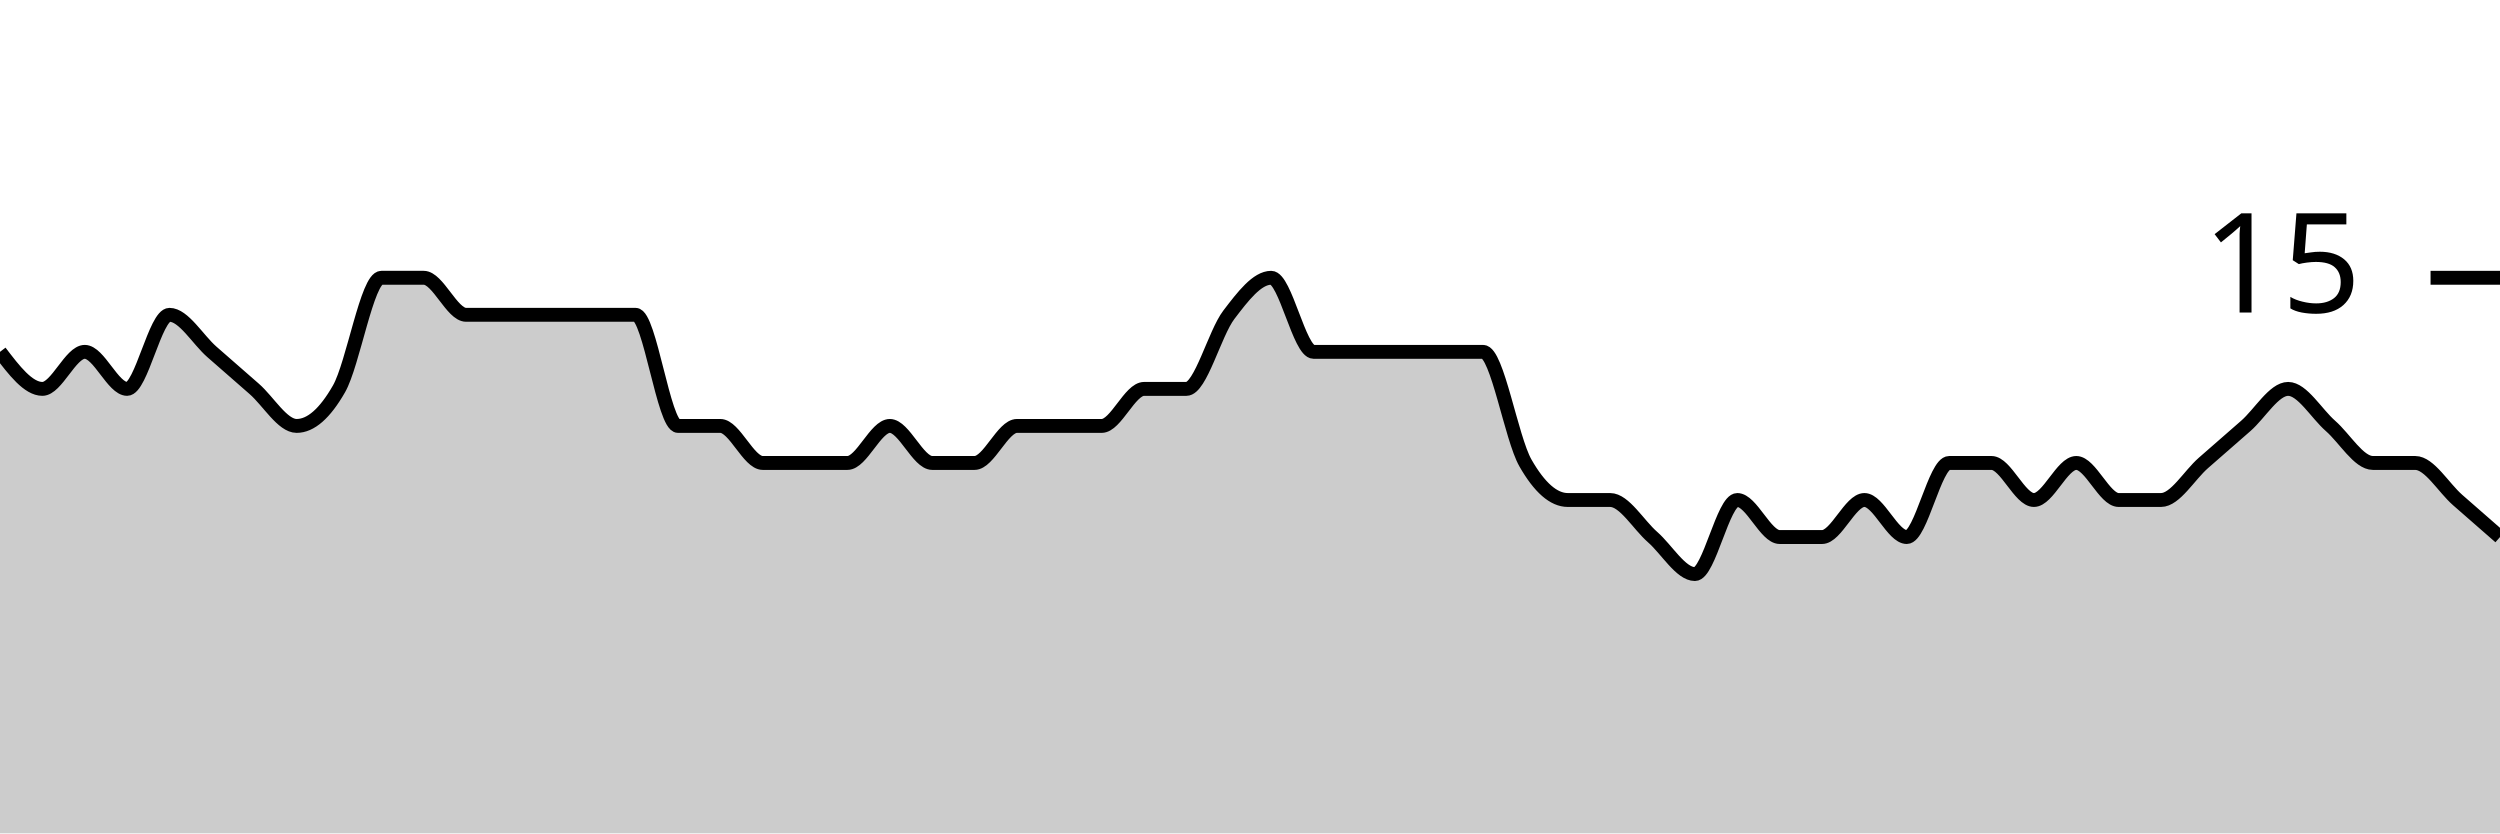
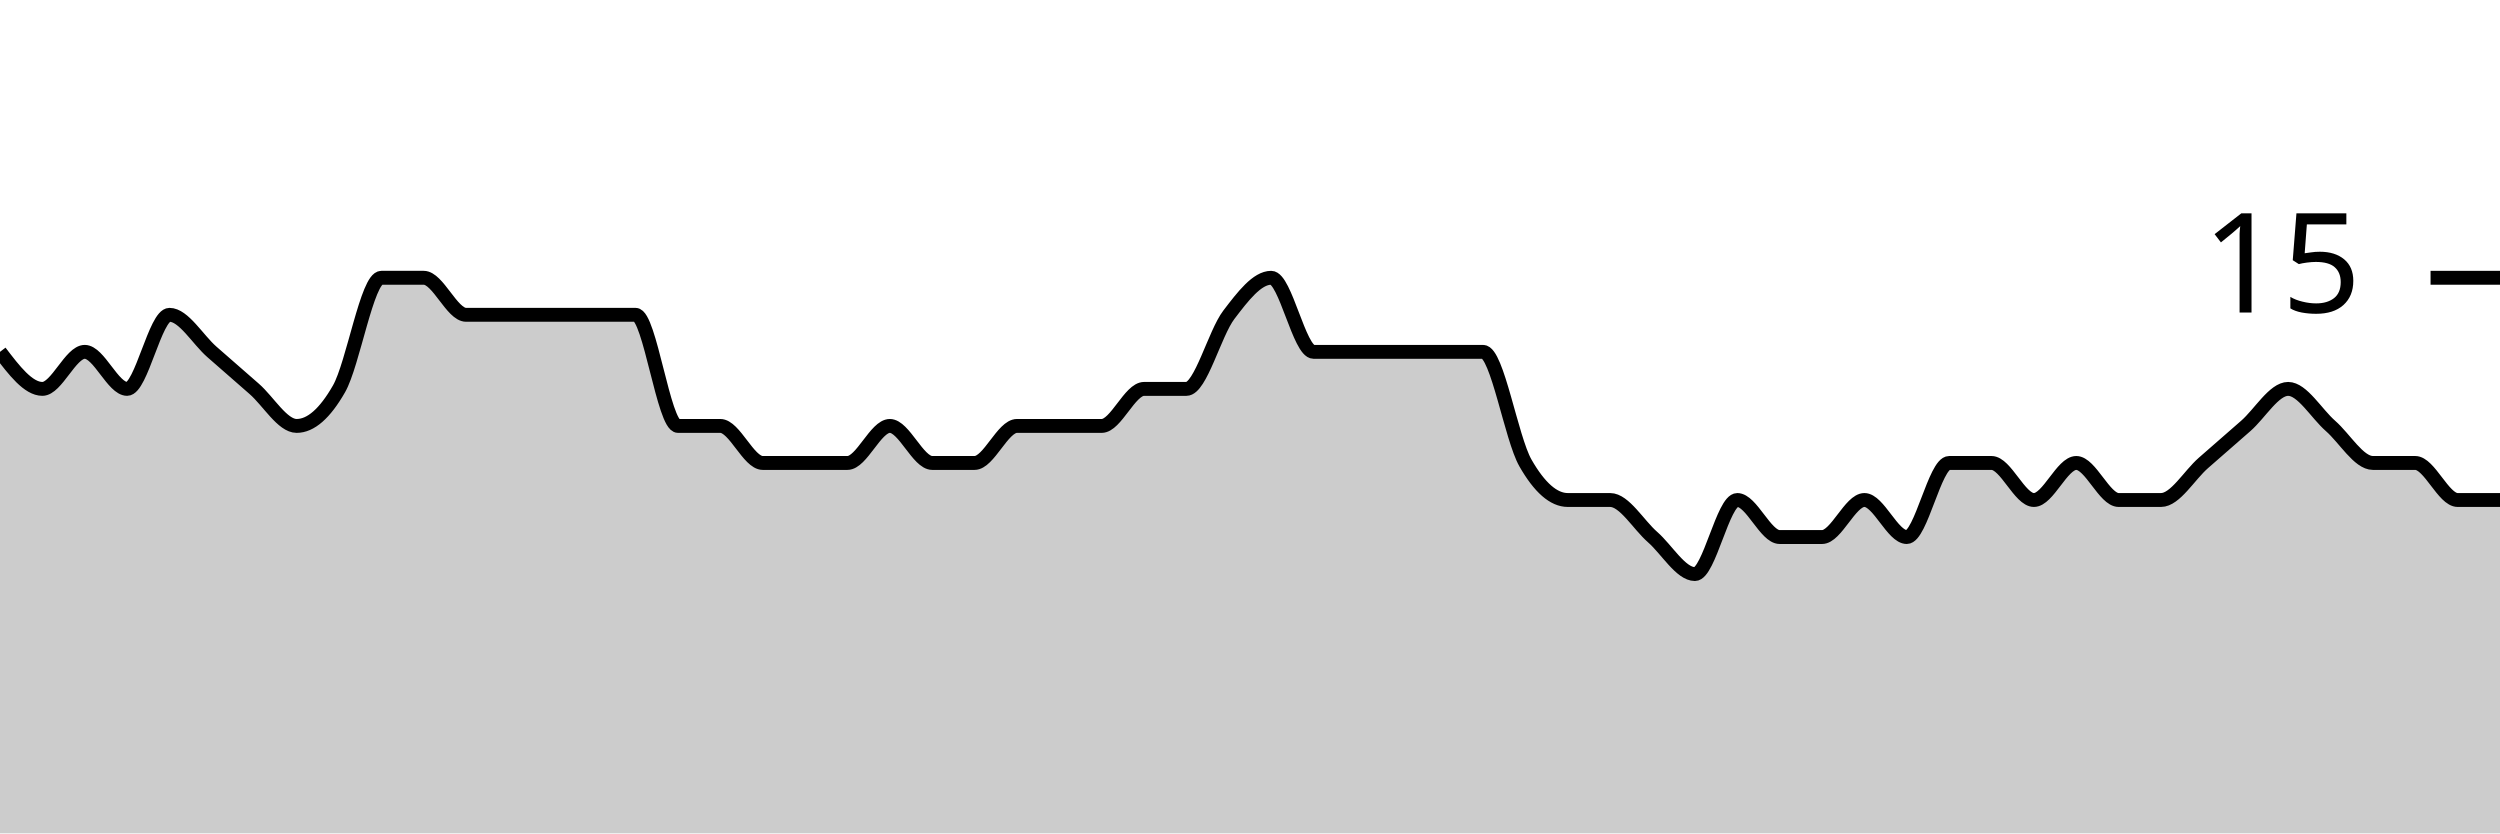
<svg xmlns="http://www.w3.org/2000/svg" viewBox="0 0 180 60">
  <g transform="translate(0,20)">
-     <path class="area" fill="rgba(0, 0, 0, 0.2)" d="M0,5.333C1.017,6.667,2.034,8,3.051,8C4.068,8,5.085,5.333,6.102,5.333C7.119,5.333,8.136,8,9.153,8C10.169,8,11.186,2.667,12.203,2.667C13.22,2.667,14.237,4.444,15.254,5.333C16.271,6.222,17.288,7.111,18.305,8C19.322,8.889,20.339,10.667,21.356,10.667C22.373,10.667,23.39,9.778,24.407,8C25.424,6.222,26.441,0,27.458,0C28.475,0,29.492,0,30.508,0C31.525,0,32.542,2.667,33.559,2.667C34.576,2.667,35.593,2.667,36.61,2.667C37.627,2.667,38.644,2.667,39.661,2.667C40.678,2.667,41.695,2.667,42.712,2.667C43.729,2.667,44.746,2.667,45.763,2.667C46.78,2.667,47.797,10.667,48.814,10.667C49.831,10.667,50.847,10.667,51.864,10.667C52.881,10.667,53.898,13.333,54.915,13.333C55.932,13.333,56.949,13.333,57.966,13.333C58.983,13.333,60,13.333,61.017,13.333C62.034,13.333,63.051,10.667,64.068,10.667C65.085,10.667,66.102,13.333,67.119,13.333C68.136,13.333,69.153,13.333,70.169,13.333C71.186,13.333,72.203,10.667,73.22,10.667C74.237,10.667,75.254,10.667,76.271,10.667C77.288,10.667,78.305,10.667,79.322,10.667C80.339,10.667,81.356,8,82.373,8C83.39,8,84.407,8,85.424,8C86.441,8,87.458,4,88.475,2.667C89.492,1.333,90.508,0,91.525,0C92.542,0,93.559,5.333,94.576,5.333C95.593,5.333,96.61,5.333,97.627,5.333C98.644,5.333,99.661,5.333,100.678,5.333C101.695,5.333,102.712,5.333,103.729,5.333C104.746,5.333,105.763,5.333,106.78,5.333C107.797,5.333,108.814,11.556,109.831,13.333C110.847,15.111,111.864,16,112.881,16C113.898,16,114.915,16,115.932,16C116.949,16,117.966,17.778,118.983,18.667C120,19.556,121.017,21.333,122.034,21.333C123.051,21.333,124.068,16,125.085,16C126.102,16,127.119,18.667,128.136,18.667C129.153,18.667,130.169,18.667,131.186,18.667C132.203,18.667,133.22,16,134.237,16C135.254,16,136.271,18.667,137.288,18.667C138.305,18.667,139.322,13.333,140.339,13.333C141.356,13.333,142.373,13.333,143.39,13.333C144.407,13.333,145.424,16,146.441,16C147.458,16,148.475,13.333,149.492,13.333C150.508,13.333,151.525,16,152.542,16C153.559,16,154.576,16,155.593,16C156.61,16,157.627,14.222,158.644,13.333C159.661,12.444,160.678,11.556,161.695,10.667C162.712,9.778,163.729,8,164.746,8C165.763,8,166.78,9.778,167.797,10.667C168.814,11.556,169.831,13.333,170.847,13.333C171.864,13.333,172.881,13.333,173.898,13.333C174.915,13.333,175.932,15.111,176.949,16C177.966,16.889,178.983,17.778,180,18.667L180,40C178.983,40,177.966,40,176.949,40C175.932,40,174.915,40,173.898,40C172.881,40,171.864,40,170.847,40C169.831,40,168.814,40,167.797,40C166.78,40,165.763,40,164.746,40C163.729,40,162.712,40,161.695,40C160.678,40,159.661,40,158.644,40C157.627,40,156.61,40,155.593,40C154.576,40,153.559,40,152.542,40C151.525,40,150.508,40,149.492,40C148.475,40,147.458,40,146.441,40C145.424,40,144.407,40,143.39,40C142.373,40,141.356,40,140.339,40C139.322,40,138.305,40,137.288,40C136.271,40,135.254,40,134.237,40C133.22,40,132.203,40,131.186,40C130.169,40,129.153,40,128.136,40C127.119,40,126.102,40,125.085,40C124.068,40,123.051,40,122.034,40C121.017,40,120,40,118.983,40C117.966,40,116.949,40,115.932,40C114.915,40,113.898,40,112.881,40C111.864,40,110.847,40,109.831,40C108.814,40,107.797,40,106.78,40C105.763,40,104.746,40,103.729,40C102.712,40,101.695,40,100.678,40C99.661,40,98.644,40,97.627,40C96.61,40,95.593,40,94.576,40C93.559,40,92.542,40,91.525,40C90.508,40,89.492,40,88.475,40C87.458,40,86.441,40,85.424,40C84.407,40,83.39,40,82.373,40C81.356,40,80.339,40,79.322,40C78.305,40,77.288,40,76.271,40C75.254,40,74.237,40,73.22,40C72.203,40,71.186,40,70.169,40C69.153,40,68.136,40,67.119,40C66.102,40,65.085,40,64.068,40C63.051,40,62.034,40,61.017,40C60,40,58.983,40,57.966,40C56.949,40,55.932,40,54.915,40C53.898,40,52.881,40,51.864,40C50.847,40,49.831,40,48.814,40C47.797,40,46.78,40,45.763,40C44.746,40,43.729,40,42.712,40C41.695,40,40.678,40,39.661,40C38.644,40,37.627,40,36.61,40C35.593,40,34.576,40,33.559,40C32.542,40,31.525,40,30.508,40C29.492,40,28.475,40,27.458,40C26.441,40,25.424,40,24.407,40C23.39,40,22.373,40,21.356,40C20.339,40,19.322,40,18.305,40C17.288,40,16.271,40,15.254,40C14.237,40,13.22,40,12.203,40C11.186,40,10.169,40,9.153,40C8.136,40,7.119,40,6.102,40C5.085,40,4.068,40,3.051,40C2.034,40,1.017,40,0,40Z" />
-     <path class="line" stroke="black" fill="none" d="M0,5.333C1.017,6.667,2.034,8,3.051,8C4.068,8,5.085,5.333,6.102,5.333C7.119,5.333,8.136,8,9.153,8C10.169,8,11.186,2.667,12.203,2.667C13.22,2.667,14.237,4.444,15.254,5.333C16.271,6.222,17.288,7.111,18.305,8C19.322,8.889,20.339,10.667,21.356,10.667C22.373,10.667,23.39,9.778,24.407,8C25.424,6.222,26.441,0,27.458,0C28.475,0,29.492,0,30.508,0C31.525,0,32.542,2.667,33.559,2.667C34.576,2.667,35.593,2.667,36.61,2.667C37.627,2.667,38.644,2.667,39.661,2.667C40.678,2.667,41.695,2.667,42.712,2.667C43.729,2.667,44.746,2.667,45.763,2.667C46.78,2.667,47.797,10.667,48.814,10.667C49.831,10.667,50.847,10.667,51.864,10.667C52.881,10.667,53.898,13.333,54.915,13.333C55.932,13.333,56.949,13.333,57.966,13.333C58.983,13.333,60,13.333,61.017,13.333C62.034,13.333,63.051,10.667,64.068,10.667C65.085,10.667,66.102,13.333,67.119,13.333C68.136,13.333,69.153,13.333,70.169,13.333C71.186,13.333,72.203,10.667,73.22,10.667C74.237,10.667,75.254,10.667,76.271,10.667C77.288,10.667,78.305,10.667,79.322,10.667C80.339,10.667,81.356,8,82.373,8C83.39,8,84.407,8,85.424,8C86.441,8,87.458,4,88.475,2.667C89.492,1.333,90.508,0,91.525,0C92.542,0,93.559,5.333,94.576,5.333C95.593,5.333,96.61,5.333,97.627,5.333C98.644,5.333,99.661,5.333,100.678,5.333C101.695,5.333,102.712,5.333,103.729,5.333C104.746,5.333,105.763,5.333,106.78,5.333C107.797,5.333,108.814,11.556,109.831,13.333C110.847,15.111,111.864,16,112.881,16C113.898,16,114.915,16,115.932,16C116.949,16,117.966,17.778,118.983,18.667C120,19.556,121.017,21.333,122.034,21.333C123.051,21.333,124.068,16,125.085,16C126.102,16,127.119,18.667,128.136,18.667C129.153,18.667,130.169,18.667,131.186,18.667C132.203,18.667,133.22,16,134.237,16C135.254,16,136.271,18.667,137.288,18.667C138.305,18.667,139.322,13.333,140.339,13.333C141.356,13.333,142.373,13.333,143.39,13.333C144.407,13.333,145.424,16,146.441,16C147.458,16,148.475,13.333,149.492,13.333C150.508,13.333,151.525,16,152.542,16C153.559,16,154.576,16,155.593,16C156.61,16,157.627,14.222,158.644,13.333C159.661,12.444,160.678,11.556,161.695,10.667C162.712,9.778,163.729,8,164.746,8C165.763,8,166.78,9.778,167.797,10.667C168.814,11.556,169.831,13.333,170.847,13.333C171.864,13.333,172.881,13.333,173.898,13.333C174.915,13.333,175.932,15.111,176.949,16C177.966,16.889,178.983,17.778,180,18.667" />
+     <path class="area" fill="rgba(0, 0, 0, 0.2)" d="M0,5.333C1.017,6.667,2.034,8,3.051,8C4.068,8,5.085,5.333,6.102,5.333C7.119,5.333,8.136,8,9.153,8C10.169,8,11.186,2.667,12.203,2.667C13.22,2.667,14.237,4.444,15.254,5.333C16.271,6.222,17.288,7.111,18.305,8C19.322,8.889,20.339,10.667,21.356,10.667C22.373,10.667,23.39,9.778,24.407,8C25.424,6.222,26.441,0,27.458,0C28.475,0,29.492,0,30.508,0C31.525,0,32.542,2.667,33.559,2.667C34.576,2.667,35.593,2.667,36.61,2.667C37.627,2.667,38.644,2.667,39.661,2.667C40.678,2.667,41.695,2.667,42.712,2.667C43.729,2.667,44.746,2.667,45.763,2.667C46.78,2.667,47.797,10.667,48.814,10.667C49.831,10.667,50.847,10.667,51.864,10.667C52.881,10.667,53.898,13.333,54.915,13.333C55.932,13.333,56.949,13.333,57.966,13.333C58.983,13.333,60,13.333,61.017,13.333C62.034,13.333,63.051,10.667,64.068,10.667C65.085,10.667,66.102,13.333,67.119,13.333C68.136,13.333,69.153,13.333,70.169,13.333C71.186,13.333,72.203,10.667,73.22,10.667C74.237,10.667,75.254,10.667,76.271,10.667C77.288,10.667,78.305,10.667,79.322,10.667C80.339,10.667,81.356,8,82.373,8C83.39,8,84.407,8,85.424,8C86.441,8,87.458,4,88.475,2.667C89.492,1.333,90.508,0,91.525,0C92.542,0,93.559,5.333,94.576,5.333C95.593,5.333,96.61,5.333,97.627,5.333C98.644,5.333,99.661,5.333,100.678,5.333C101.695,5.333,102.712,5.333,103.729,5.333C104.746,5.333,105.763,5.333,106.78,5.333C107.797,5.333,108.814,11.556,109.831,13.333C110.847,15.111,111.864,16,112.881,16C113.898,16,114.915,16,115.932,16C116.949,16,117.966,17.778,118.983,18.667C120,19.556,121.017,21.333,122.034,21.333C123.051,21.333,124.068,16,125.085,16C126.102,16,127.119,18.667,128.136,18.667C129.153,18.667,130.169,18.667,131.186,18.667C132.203,18.667,133.22,16,134.237,16C135.254,16,136.271,18.667,137.288,18.667C138.305,18.667,139.322,13.333,140.339,13.333C141.356,13.333,142.373,13.333,143.39,13.333C144.407,13.333,145.424,16,146.441,16C147.458,16,148.475,13.333,149.492,13.333C150.508,13.333,151.525,16,152.542,16C153.559,16,154.576,16,155.593,16C156.61,16,157.627,14.222,158.644,13.333C159.661,12.444,160.678,11.556,161.695,10.667C162.712,9.778,163.729,8,164.746,8C165.763,8,166.78,9.778,167.797,10.667C168.814,11.556,169.831,13.333,170.847,13.333C171.864,13.333,172.881,13.333,173.898,13.333C174.915,13.333,175.932,16,176.949,16C177.966,16,178.983,16,180,16L180,40C178.983,40,177.966,40,176.949,40C175.932,40,174.915,40,173.898,40C172.881,40,171.864,40,170.847,40C169.831,40,168.814,40,167.797,40C166.78,40,165.763,40,164.746,40C163.729,40,162.712,40,161.695,40C160.678,40,159.661,40,158.644,40C157.627,40,156.61,40,155.593,40C154.576,40,153.559,40,152.542,40C151.525,40,150.508,40,149.492,40C148.475,40,147.458,40,146.441,40C145.424,40,144.407,40,143.39,40C142.373,40,141.356,40,140.339,40C139.322,40,138.305,40,137.288,40C136.271,40,135.254,40,134.237,40C133.22,40,132.203,40,131.186,40C130.169,40,129.153,40,128.136,40C127.119,40,126.102,40,125.085,40C124.068,40,123.051,40,122.034,40C121.017,40,120,40,118.983,40C117.966,40,116.949,40,115.932,40C114.915,40,113.898,40,112.881,40C111.864,40,110.847,40,109.831,40C108.814,40,107.797,40,106.78,40C105.763,40,104.746,40,103.729,40C102.712,40,101.695,40,100.678,40C99.661,40,98.644,40,97.627,40C96.61,40,95.593,40,94.576,40C93.559,40,92.542,40,91.525,40C90.508,40,89.492,40,88.475,40C87.458,40,86.441,40,85.424,40C84.407,40,83.39,40,82.373,40C81.356,40,80.339,40,79.322,40C78.305,40,77.288,40,76.271,40C75.254,40,74.237,40,73.22,40C72.203,40,71.186,40,70.169,40C69.153,40,68.136,40,67.119,40C66.102,40,65.085,40,64.068,40C63.051,40,62.034,40,61.017,40C60,40,58.983,40,57.966,40C56.949,40,55.932,40,54.915,40C53.898,40,52.881,40,51.864,40C50.847,40,49.831,40,48.814,40C47.797,40,46.78,40,45.763,40C44.746,40,43.729,40,42.712,40C41.695,40,40.678,40,39.661,40C38.644,40,37.627,40,36.61,40C35.593,40,34.576,40,33.559,40C32.542,40,31.525,40,30.508,40C29.492,40,28.475,40,27.458,40C26.441,40,25.424,40,24.407,40C23.39,40,22.373,40,21.356,40C20.339,40,19.322,40,18.305,40C17.288,40,16.271,40,15.254,40C14.237,40,13.22,40,12.203,40C11.186,40,10.169,40,9.153,40C8.136,40,7.119,40,6.102,40C5.085,40,4.068,40,3.051,40C2.034,40,1.017,40,0,40Z" />
+     <path class="line" stroke="black" fill="none" d="M0,5.333C1.017,6.667,2.034,8,3.051,8C4.068,8,5.085,5.333,6.102,5.333C7.119,5.333,8.136,8,9.153,8C10.169,8,11.186,2.667,12.203,2.667C13.22,2.667,14.237,4.444,15.254,5.333C16.271,6.222,17.288,7.111,18.305,8C19.322,8.889,20.339,10.667,21.356,10.667C22.373,10.667,23.39,9.778,24.407,8C25.424,6.222,26.441,0,27.458,0C28.475,0,29.492,0,30.508,0C31.525,0,32.542,2.667,33.559,2.667C34.576,2.667,35.593,2.667,36.61,2.667C37.627,2.667,38.644,2.667,39.661,2.667C40.678,2.667,41.695,2.667,42.712,2.667C43.729,2.667,44.746,2.667,45.763,2.667C46.78,2.667,47.797,10.667,48.814,10.667C49.831,10.667,50.847,10.667,51.864,10.667C52.881,10.667,53.898,13.333,54.915,13.333C55.932,13.333,56.949,13.333,57.966,13.333C58.983,13.333,60,13.333,61.017,13.333C62.034,13.333,63.051,10.667,64.068,10.667C65.085,10.667,66.102,13.333,67.119,13.333C68.136,13.333,69.153,13.333,70.169,13.333C71.186,13.333,72.203,10.667,73.22,10.667C74.237,10.667,75.254,10.667,76.271,10.667C77.288,10.667,78.305,10.667,79.322,10.667C80.339,10.667,81.356,8,82.373,8C83.39,8,84.407,8,85.424,8C86.441,8,87.458,4,88.475,2.667C89.492,1.333,90.508,0,91.525,0C92.542,0,93.559,5.333,94.576,5.333C95.593,5.333,96.61,5.333,97.627,5.333C98.644,5.333,99.661,5.333,100.678,5.333C101.695,5.333,102.712,5.333,103.729,5.333C104.746,5.333,105.763,5.333,106.78,5.333C107.797,5.333,108.814,11.556,109.831,13.333C110.847,15.111,111.864,16,112.881,16C113.898,16,114.915,16,115.932,16C116.949,16,117.966,17.778,118.983,18.667C120,19.556,121.017,21.333,122.034,21.333C123.051,21.333,124.068,16,125.085,16C126.102,16,127.119,18.667,128.136,18.667C129.153,18.667,130.169,18.667,131.186,18.667C132.203,18.667,133.22,16,134.237,16C135.254,16,136.271,18.667,137.288,18.667C138.305,18.667,139.322,13.333,140.339,13.333C141.356,13.333,142.373,13.333,143.39,13.333C144.407,13.333,145.424,16,146.441,16C147.458,16,148.475,13.333,149.492,13.333C150.508,13.333,151.525,16,152.542,16C153.559,16,154.576,16,155.593,16C156.61,16,157.627,14.222,158.644,13.333C159.661,12.444,160.678,11.556,161.695,10.667C162.712,9.778,163.729,8,164.746,8C165.763,8,166.78,9.778,167.797,10.667C168.814,11.556,169.831,13.333,170.847,13.333C171.864,13.333,172.881,13.333,173.898,13.333C174.915,13.333,175.932,16,176.949,16C177.966,16,178.983,16,180,16" />
    <path class="axis-ceiling" stroke-width="1" stroke="black" fill="none" d="M175,0L180,0" />
    <text class="axis-ceiling-label" font-family="sans-serif" text-anchor="end" font-size="10px" x="170" y="2.5">15</text>
  </g>
</svg>
